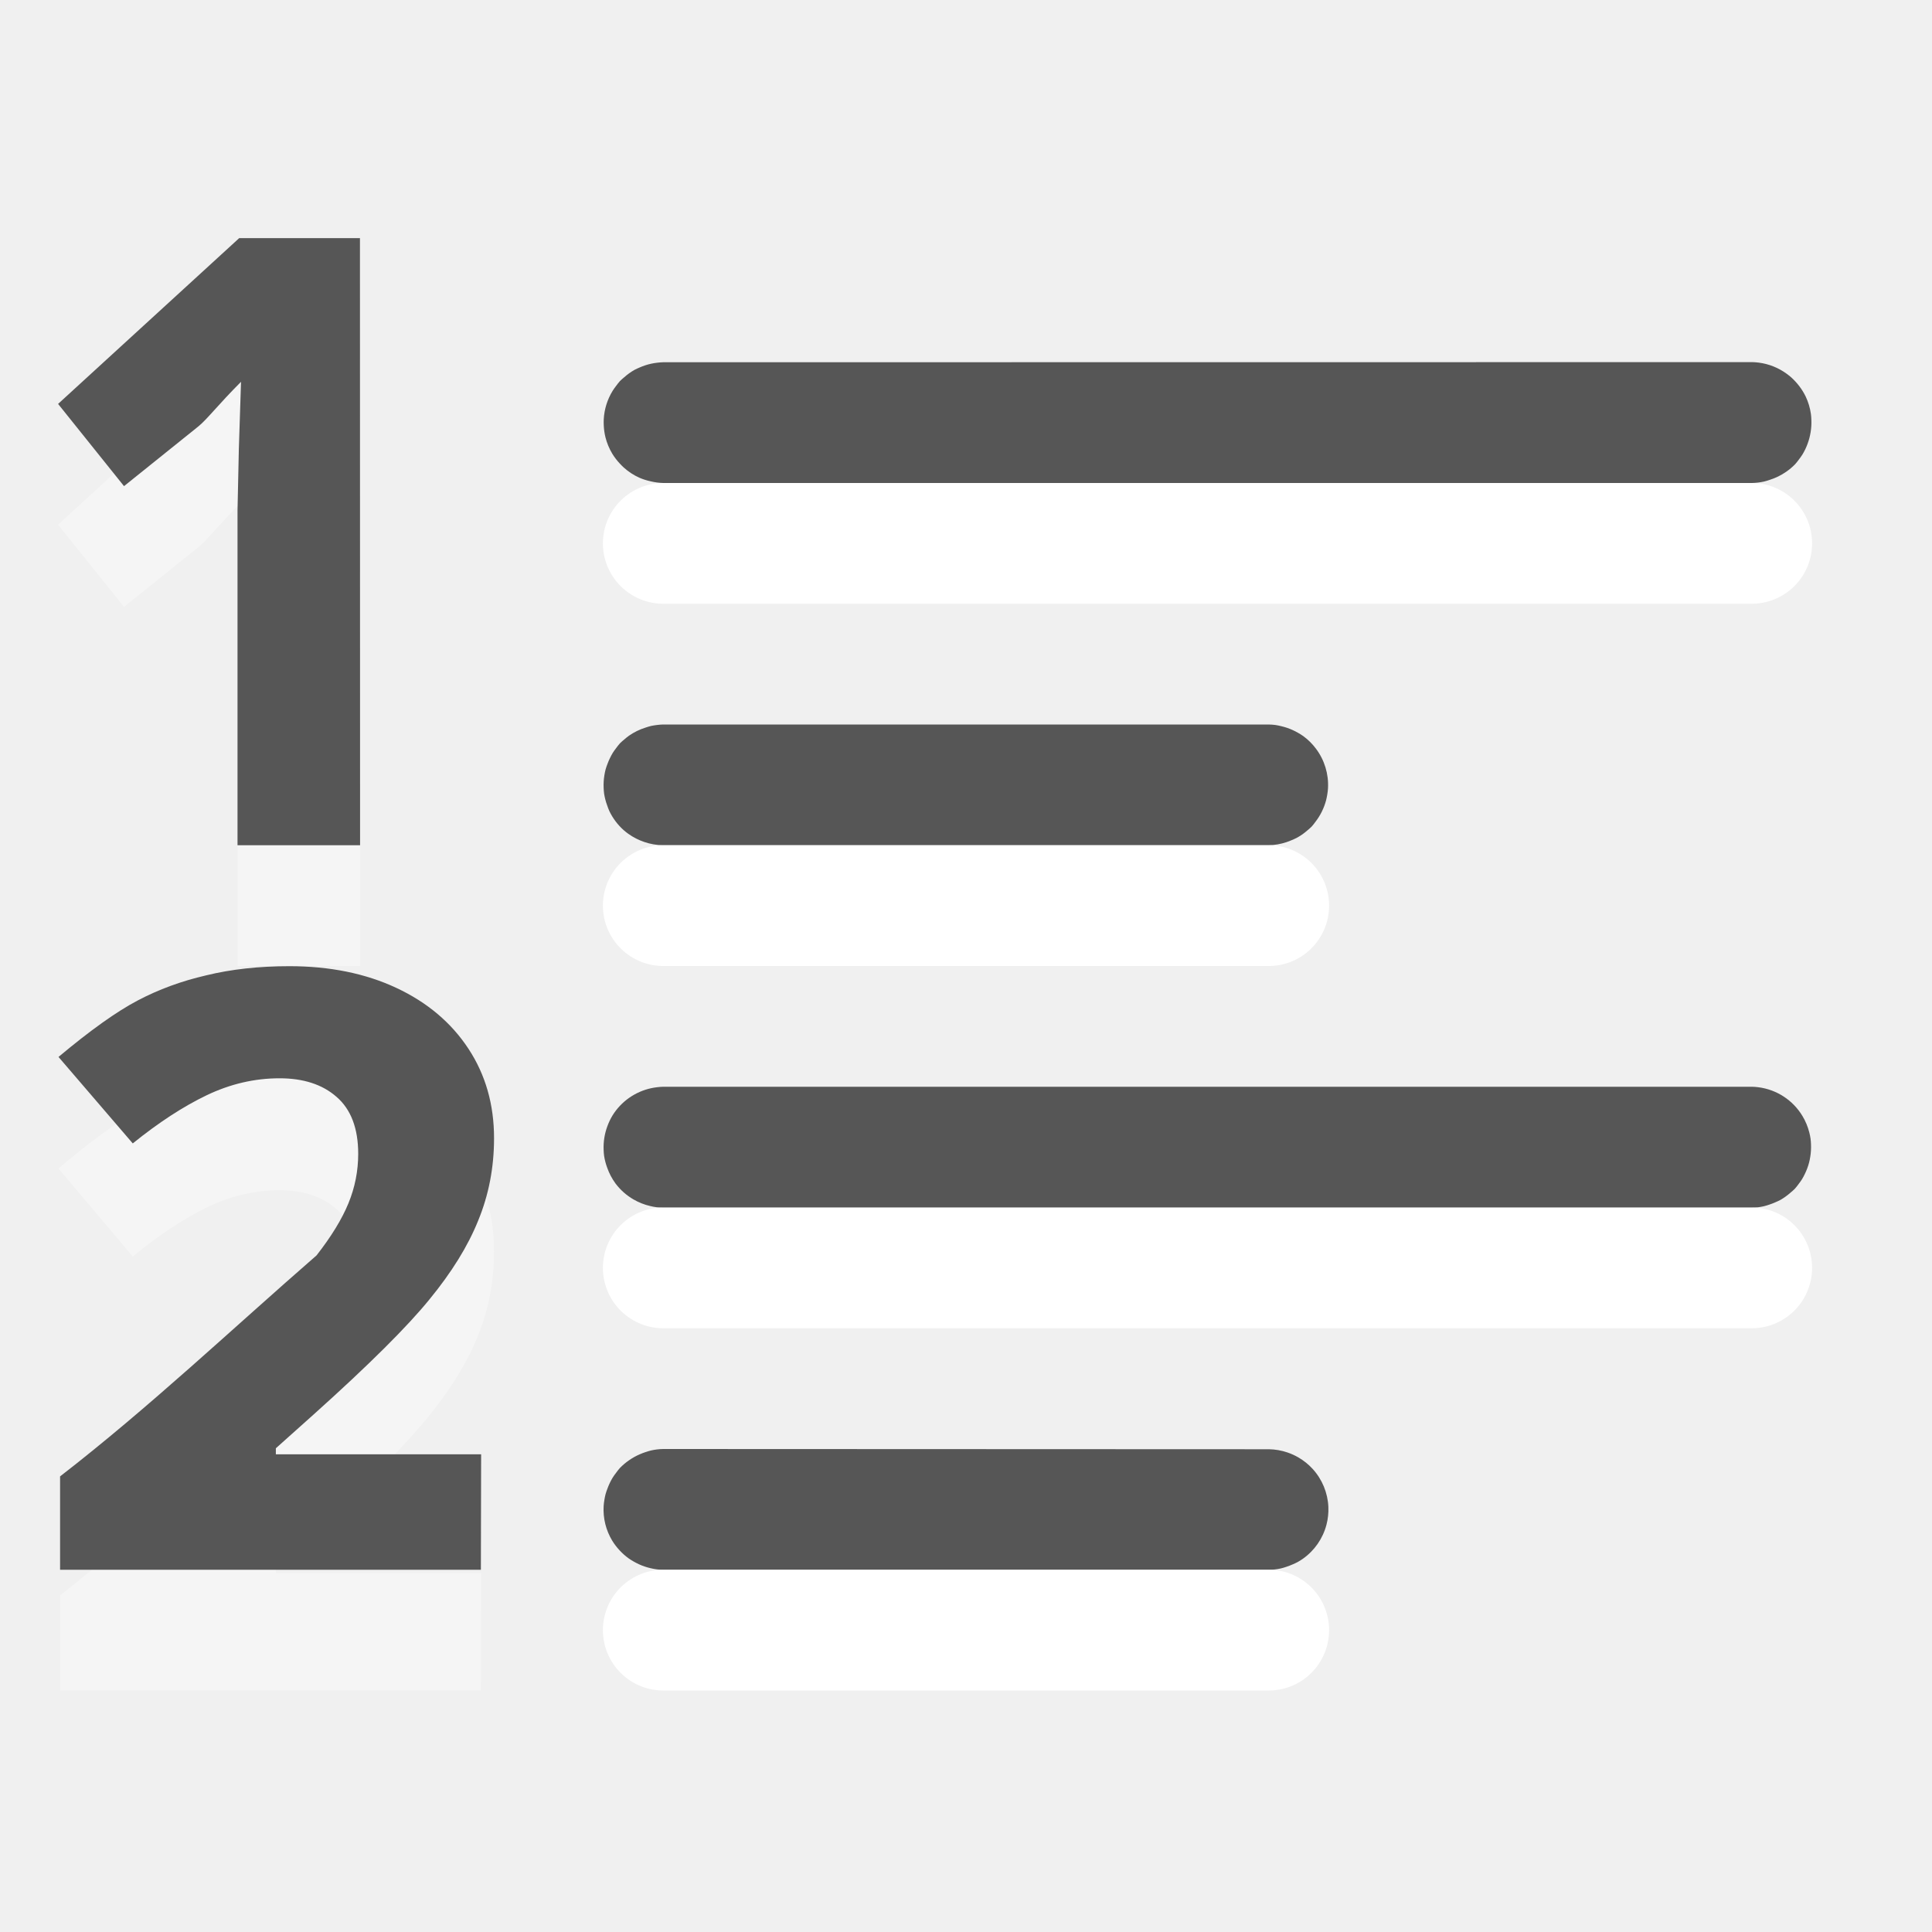
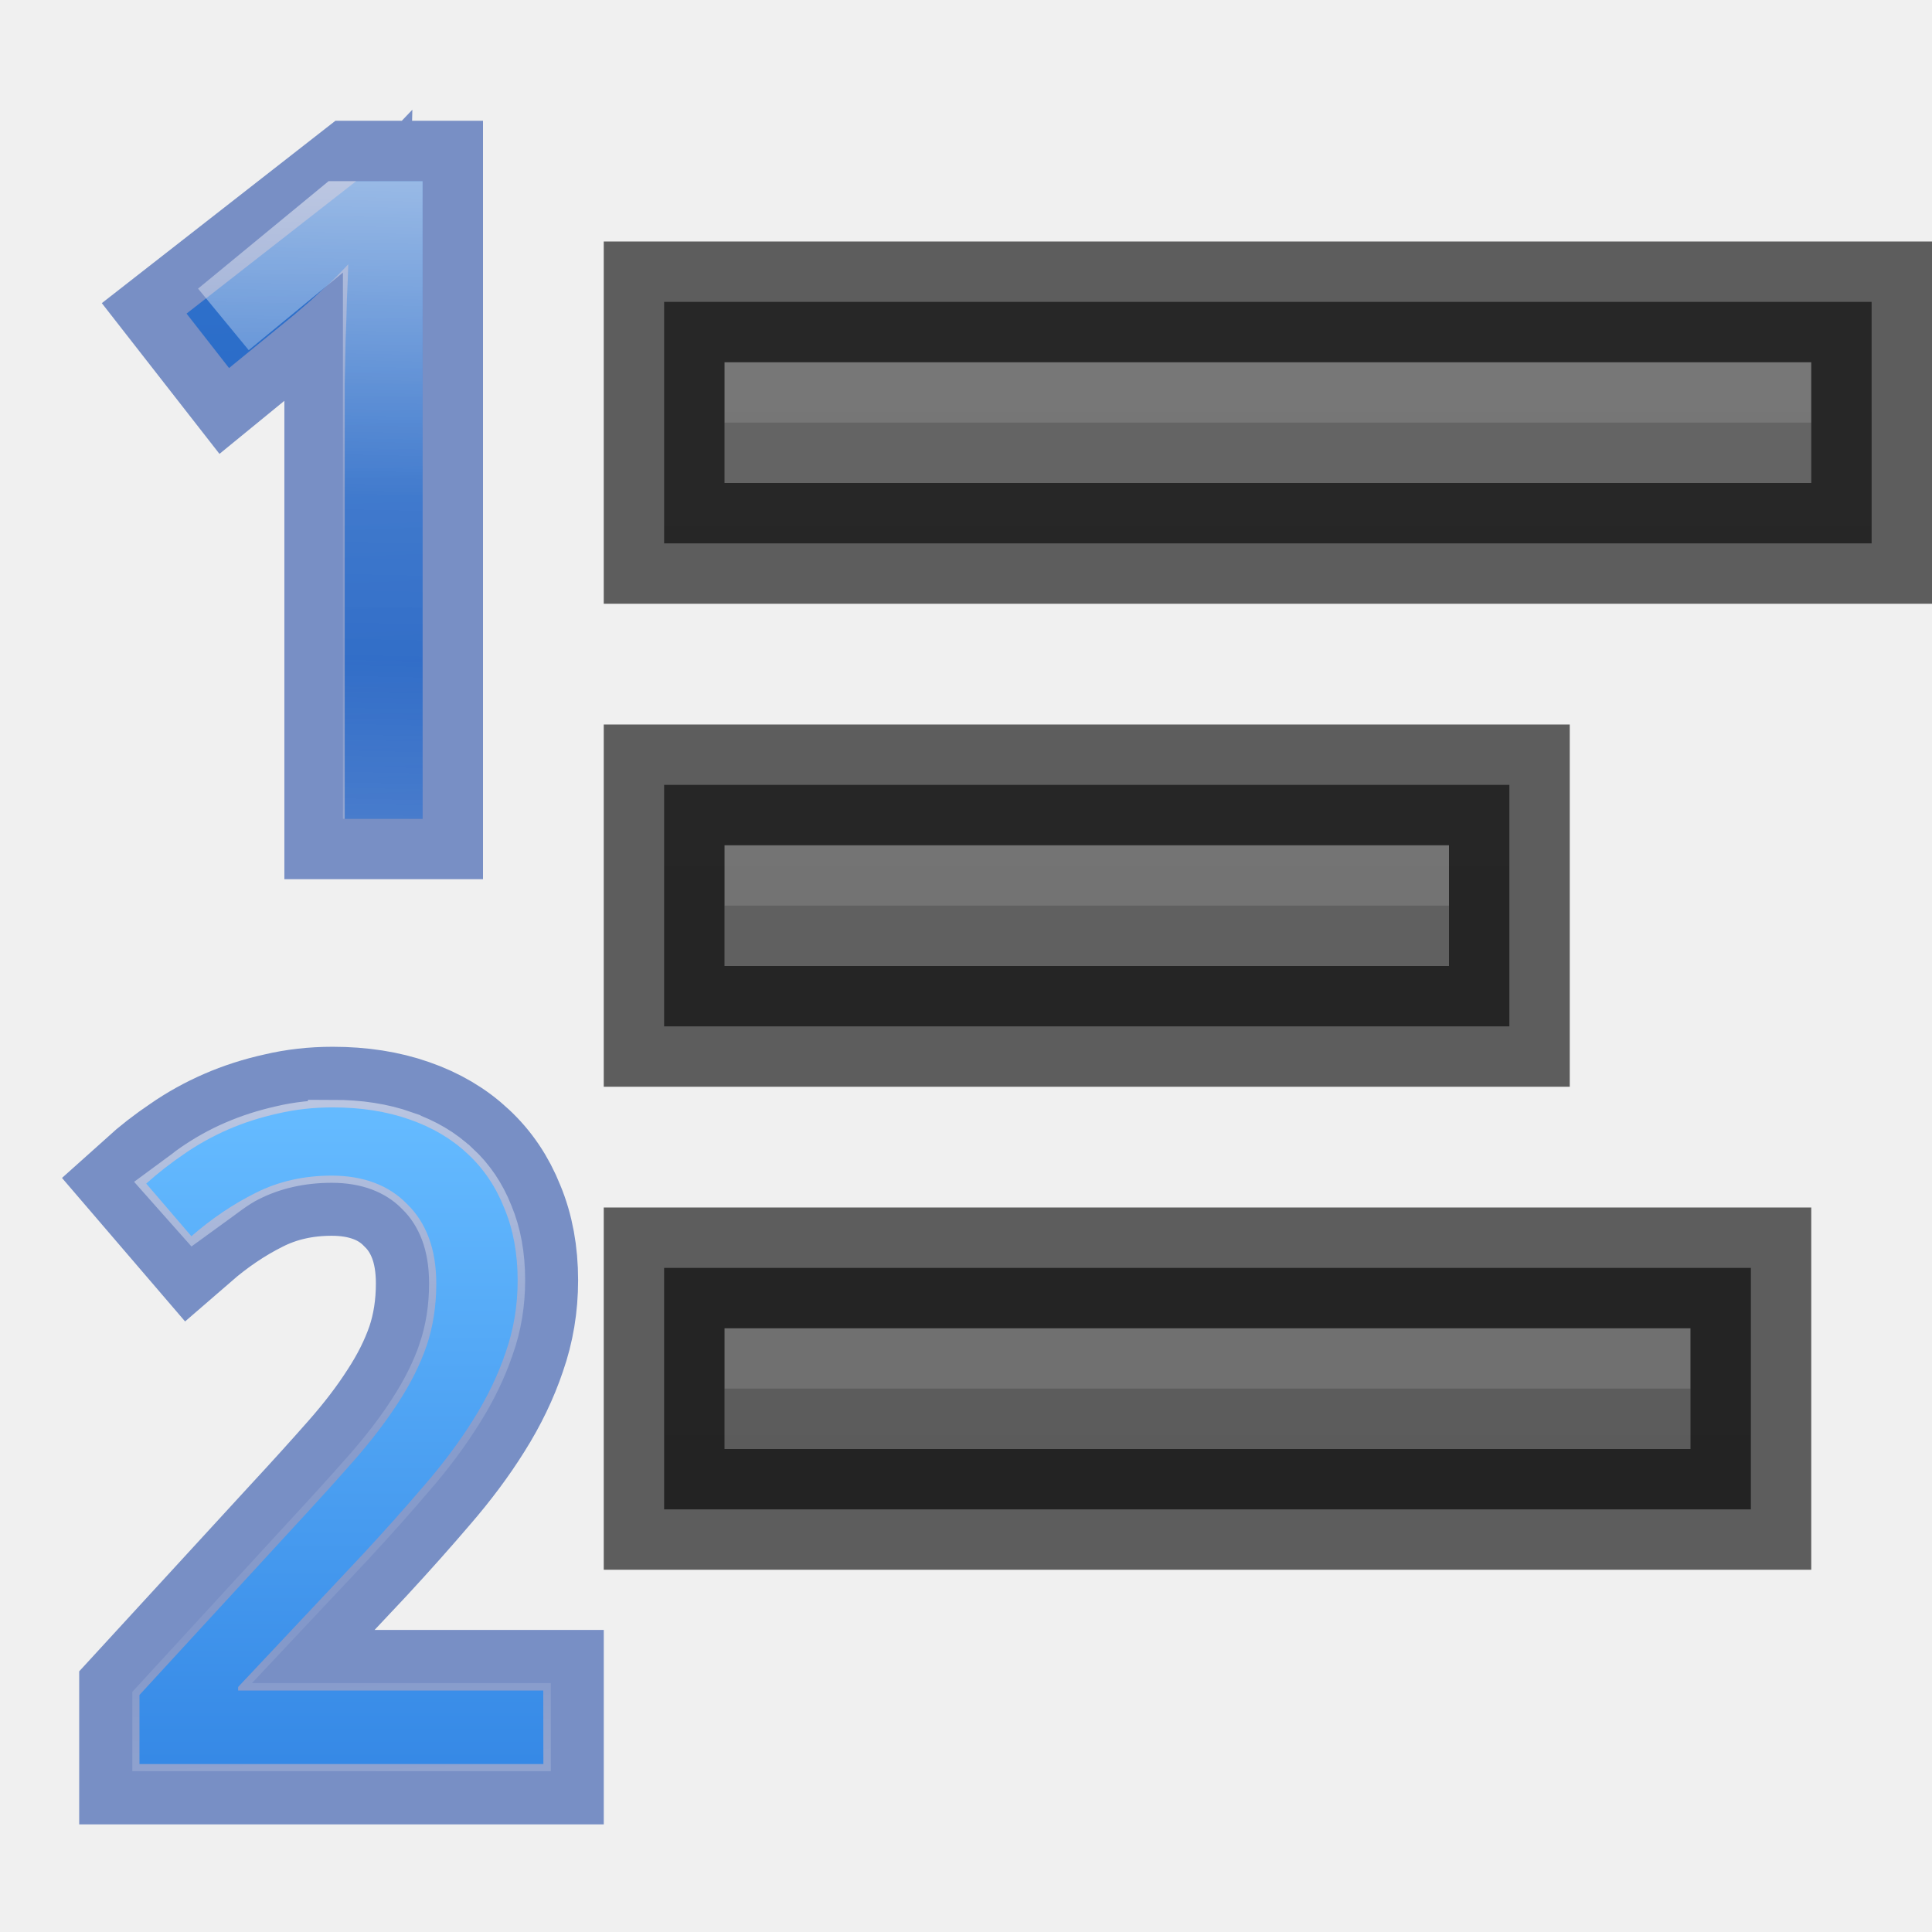
- <svg xmlns="http://www.w3.org/2000/svg" height="16" width="16">
-   <g transform="translate(0 -6)">
-     <path d="m5.492 9a.5.5 0 0 0 -.051.004.5.5 0 0 0 -.096.021.5.5 0 0 0 -.047.018.5.5 0 0 0 -.045.021.5.5 0 0 0 -.082.059.5.5 0 0 0 -.037.033.5.5 0 0 0 -.031.039.5.5 0 0 0 -.029.041.5.5 0 0 0 -.074.236.5.5 0 0 0 0 .049.5.5 0 0 0 .014.1.5.5 0 0 0 .057.137.5.5 0 0 0 .061.08.5.5 0 0 0 .035.035.5.5 0 0 0 .125.082.5.5 0 0 0 .096.031.5.5 0 0 0 .105.014h9.016a.5.5 0 0 0 .1-.012.5.5 0 0 0 .047-.014.5.5 0 0 0 .135-.066.5.5 0 0 0 .076-.064.5.5 0 0 0 .031-.039.5.5 0 0 0 .029-.041.5.5 0 0 0 .043-.09.5.5 0 0 0 .025-.096.5.5 0 0 0 .006-.1.5.5 0 0 0 -.004-.051.5.5 0 0 0 -.043-.143.5.5 0 0 0 -.053-.086.5.5 0 0 0 -.031-.037.5.5 0 0 0 -.035-.035.5.5 0 0 0 -.039-.031.5.5 0 0 0 -.231-.092.5.5 0 0 0 -.051-.004.5.5 0 0 0 -.006 0zm0 3a.5.5 0 0 0 -.051.004.5.5 0 0 0 -.049.008.5.5 0 0 0 -.047.014.5.5 0 0 0 -.135.066.5.5 0 0 0 -.039.031.5.5 0 0 0 -.037.033.5.5 0 0 0 -.031.039.5.5 0 0 0 -.029.041.5.5 0 0 0 -.023.043.5.5 0 0 0 -.02.047.5.5 0 0 0 -.016.047.5.5 0 0 0 -.01.049.5.5 0 0 0 -.006.1.5.5 0 0 0 .004.051.5.5 0 0 0 .025.096.5.5 0 0 0 .018.047.5.5 0 0 0 .023.043.5.5 0 0 0 .029.043.5.5 0 0 0 .066.072.5.5 0 0 0 .039.031.5.5 0 0 0 .133.068.5.5 0 0 0 .154.027h5.016a.5.5 0 0 0 .146-.025.5.5 0 0 0 .047-.018.5.5 0 0 0 .045-.021.5.5 0 0 0 .043-.027.5.5 0 0 0 .039-.031.5.5 0 0 0 .037-.033.5.5 0 0 0 .031-.039.5.5 0 0 0 .088-.178.5.5 0 0 0 .01-.049.5.5 0 0 0 .006-.051.5.5 0 0 0 -.1-.328.5.5 0 0 0 -.105-.104.5.5 0 0 0 -.043-.027.5.5 0 0 0 -.09-.041.5.5 0 0 0 -.049-.014.5.5 0 0 0 -.049-.01.5.5 0 0 0 -.057-.004zm0 3a.5.5 0 0 0 -.051.004.5.5 0 0 0 -.188.061.5.5 0 0 0 -.043.027.5.5 0 0 0 -.137.145.5.5 0 0 0 -.043.09.5.5 0 0 0 -.031.195.5.5 0 0 0 .004.051.5.5 0 0 0 .025.096.5.5 0 0 0 .07.133.5.5 0 0 0 .148.131.5.5 0 0 0 .139.055.5.5 0 0 0 .105.014h9.016a.5.5 0 0 0 .1-.012.5.5 0 0 0 .047-.014.5.5 0 0 0 .047-.018.5.5 0 0 0 .045-.021.5.5 0 0 0 .082-.059.5.5 0 0 0 .037-.033.5.5 0 0 0 .031-.039.5.5 0 0 0 .029-.041.5.5 0 0 0 .023-.043.5.5 0 0 0 .035-.094.5.5 0 0 0 .01-.049.5.5 0 0 0 .006-.1.5.5 0 0 0 -.004-.051.5.5 0 0 0 -.01-.049.5.5 0 0 0 -.057-.137.5.5 0 0 0 -.365-.238.5.5 0 0 0 -.051-.004.5.5 0 0 0 -.006 0h-9.016zm0 3a.5.5 0 0 0 -.1.012.5.5 0 0 0 -.047.014.5.5 0 0 0 -.047.018.5.5 0 0 0 -.088.049.5.5 0 0 0 -.076.064.5.5 0 0 0 -.031.039.5.5 0 0 0 -.029.041.5.5 0 0 0 -.043.09.5.5 0 0 0 -.016.047.5.5 0 0 0 -.01.049.5.5 0 0 0 -.006.051.5.5 0 0 0 .014.148.5.5 0 0 0 .057.137.5.5 0 0 0 .061.08.5.5 0 0 0 .074.066.5.5 0 0 0 .043.027.5.5 0 0 0 .09.041.5.5 0 0 0 .049.014.5.5 0 0 0 .105.014h5.016a.5.5 0 0 0 .1-.012.5.5 0 0 0 .047-.014.5.5 0 0 0 .047-.018.5.5 0 0 0 .045-.021.5.5 0 0 0 .043-.027.5.5 0 0 0 .195-.281.5.5 0 0 0 .016-.148.5.5 0 0 0 -.131-.316.5.5 0 0 0 -.117-.094.5.5 0 0 0 -.09-.041.5.5 0 0 0 -.154-.027z" fill="#565656" />
-     <g fill="#4b4b4b" stroke="#fff" stroke-linecap="round" stroke-linejoin="round">
-       <path d="m5.493 13.5h5.014-5.014z" />
-       <path d="m5.493 10.5h9.014-9.014z" />
-       <path d="m5.493 19.5h5.014-5.014z" />
-       <path d="m5.493 16.5h9.014-9.014z" />
-     </g>
-     <path d="m4.279 8.505h-1.015v-2.772l.011-.509.018-.557c-.188.188-.281.311-.354.37l-.615.494-.546-.681 1.5-1.373h1z" fill="#fff" opacity=".35" transform="translate(-1.296968 5.494955)" />
-     <path d="m2.982 13h-1.015v-2.772l.011-.509.018-.557c-.188.188-.281.311-.354.37l-.615.494-.546-.681 1.5-1.373h1z" fill="#565656" />
-     <path d="m5.122 16.505h-3.485v-.787c.74-.583 1.424-1.243 2.124-1.863.122-.159.21-.305.264-.439.054-.134.081-.273.081-.417 0-.215-.06-.375-.179-.48-.117-.105-.275-.157-.472-.157-.208 0-.409.048-.604.143-.195.095-.399.231-.612.406l-.615-.729c.264-.225.482-.383.656-.476.173-.093.363-.164.568-.212.205-.051.435-.077.688-.077.334 0 .63.061.886.183.256.122.455.293.597.513.142.22.212.471.212.754 0 .247-.044.479-.132.696-.085.215-.22.436-.403.663-.181.227-.5.551-.959.97l-.313.285v.051h1.7z" fill="#fff" opacity=".35" transform="translate(-1.139498 3.494955)" />
-     <path d="m5.122 16.505h-3.485v-.787c.74-.583 1.424-1.243 2.124-1.863.122-.159.21-.305.264-.439.054-.134.081-.273.081-.417 0-.215-.06-.375-.179-.48-.117-.105-.275-.157-.472-.157-.208 0-.409.048-.604.143-.195.095-.399.231-.612.406l-.615-.729c.264-.225.482-.383.656-.476.173-.093.363-.164.568-.212.205-.051.435-.077.688-.077.334 0 .63.061.886.183.256.122.455.293.597.513.142.22.212.471.212.754 0 .247-.044.479-.132.696-.085.215-.22.436-.403.663-.181.227-.5.551-.959.97l-.313.285v.051h1.7z" fill="#565656" transform="matrix(1 0 0 .9823872 -1.139498 2.785651)" />
+ <svg xmlns="http://www.w3.org/2000/svg" xmlns:xlink="http://www.w3.org/1999/xlink" height="16" width="16">
+   <linearGradient id="a" gradientUnits="userSpaceOnUse" x1="2.664" x2="3.164" xlink:href="#b" y1="13.039" y2="22.039" />
+   <linearGradient id="b" gradientUnits="userSpaceOnUse" x1="3.5" x2="3.5" y1="29.5" y2="31.5">
+     <stop offset="0" stop-color="#fff" />
+     <stop offset=".498" stop-color="#fff" stop-opacity=".235" />
+     <stop offset=".75" stop-color="#fff" stop-opacity=".157" />
+     <stop offset="1" stop-color="#fff" stop-opacity=".392" />
+   </linearGradient>
+   <linearGradient id="c" gradientUnits="userSpaceOnUse" x1="3.285" x2="3.17" xlink:href="#b" y1="2.5" y2="7.781" />
+   <linearGradient id="d" gradientUnits="userSpaceOnUse" x1="2.742" x2="2.742" xlink:href="#e" y1="9.302" y2="14.583" />
+   <linearGradient id="e" gradientUnits="userSpaceOnUse" x1="3.5" x2="3.5" y1="28" y2="33">
+     <stop offset="0" stop-color="#64baff" />
+     <stop offset="1" stop-color="#3689e6" />
+   </linearGradient>
+   <linearGradient id="f" gradientUnits="userSpaceOnUse" x1="2.95" x2="3.161" xlink:href="#e" y1="1.5" y2="6.835" />
+   <linearGradient id="g" gradientUnits="userSpaceOnUse" x1="12" x2="12" y1="18" y2="2">
+     <stop offset="0" stop-color="#555" />
+     <stop offset="1" stop-color="#666" />
+   </linearGradient>
+   <path d="m6 6.5h-.5v.5 1 .5h.5 6 .5v-.5-1-.5h-.5z" fill="url(#g)" />
+   <path d="m10 7v.5zm-4 0v.5h4v-.5zm4 0v.5h2v-.5z" fill="#bebebe" opacity=".2" />
+   <path d="m6 6.5h-.5v.5 1 .5h.5 6 .5v-.5-1-.5h-.5z" fill="none" opacity=".61" stroke="#000" />
+   <path d="m6 2.5h-.5v.5 1 .5h.5 9 .5v-.5-1-.5h-.5z" fill="url(#g)" />
+   <path d="m10 3v.5zm-4 0v.5h4v-.5zm4 0v.5h5v-.5z" fill="#bebebe" opacity=".2" />
+   <path d="m6 2.5h-.5v.5 1 .5h.5 9 .5v-.5-1-.5h-.5z" fill="none" opacity=".61" stroke="#000" />
+   <path d="m6 10.5h-.5v.5 1 .5h.5 8 .5v-.5-1-.5h-.5z" fill="url(#g)" />
+   <path d="m10 11v.5zm-4 0v.5h4v-.5zm4 0v.5h4v-.5z" fill="#bebebe" opacity=".2" />
+   <path d="m6 10.5h-.5v.5 1 .5h.5 8 .5v-.5-1-.5h-.5z" fill="none" opacity=".61" stroke="#000" />
+   <path d="m3.5 6.781h-.645v-3.268-.337c.002-.12.005-.238.007-.356.005-.12.009-.233.011-.341.005-.11.009-.207.011-.29-.042.044-.078.082-.11.114-.032.032-.065.062-.099.092-.032.029-.066.061-.103.095-.037.032-.081.07-.132.114l-.543.444-.352-.451 1.405-1.097h.55z" fill="url(#f)" stroke-width=".66" />
+   <path d="m3.5 6.781h-.645v-3.268-.337c.002-.12.005-.238.007-.356.005-.12.009-.233.011-.341.005-.11.009-.207.011-.29-.042.044-.078.082-.11.114-.032.032-.065.062-.099.092-.032.029-.066.061-.103.095-.037.032-.081.07-.132.114l-.543.444-.352-.451 1.405-1.097h.55z" fill="none" opacity=".5" stroke="#002e99" />
+   <g fill="none" transform="translate(0 -1)">
+     <path d="m5.164 21.539h-5.066v-.867l1.944-2.117q.417-.45.744-.822.328-.372.556-.728.233-.356.356-.711.122-.361.122-.783 0-.328-.094-.578-.094-.25-.272-.422-.172-.178-.411-.267-.239-.089-.533-.089-.528 0-.956.217-.422.211-.806.544l-.567-.661q.222-.2.478-.372.256-.178.55-.306.294-.128.622-.2.328-.078.689-.078.533 0 .961.15.433.15.733.433.3.278.461.683.167.4.167.906 0 .472-.15.9-.144.428-.406.844-.256.411-.617.828-.356.417-.772.867l-1.561 1.661v.044h3.828z" opacity=".5" stroke="#002e99" stroke-width="1.515" transform="matrix(.6601307 0 0 .6601307 1.091232 1.389891)" />
+     <path d="m1.85 3.645.99-.815h.33v4.951" opacity=".5" stroke="url(#c)" stroke-width=".66" />
+     <path d="m2.52 13.709c-.211 0-.41.022-.596.066a.409.409 0 0 1 -.006.002c-.195.043-.376.102-.547.176-.172.074-.332.165-.48.268a.409.409 0 0 1 -.004.002c-.043.029-.078.062-.119.092l.055.062c.179-.129.352-.273.545-.369.345-.175.733-.26 1.141-.26.239 0 .467.037.676.115.209.078.401.198.559.359.162.158.284.352.365.566.083.22.121.463.121.723 0 .322-.048.628-.145.914a.409.409 0 0 1 0 .002c-.094.273-.229.541-.4.803-.165.257-.363.513-.592.773-.221.251-.472.528-.752.83l-1.834 1.996v.301h4.25v-.106h-3.42a.409.409 0 0 1 -.408-.408v-.045a.409.409 0 0 1 .111-.279l1.559-1.658.002-.002c.274-.296.528-.581.76-.854a.409.409 0 0 1 .002-.002c.228-.263.418-.521.576-.775a.409.409 0 0 1 .002-.002c.159-.254.28-.506.365-.758a.409.409 0 0 1 .002-.004c.085-.241.127-.494.127-.766 0-.293-.047-.538-.135-.748a.409.409 0 0 1 -.002-.006c-.087-.218-.207-.392-.361-.535a.409.409 0 0 1 -.004-.002c-.155-.147-.343-.26-.584-.344a.409.409 0 0 1 -.002-.002c-.236-.083-.509-.127-.826-.127z" opacity=".5" stroke="url(#a)" transform="matrix(.6601307 0 0 .6601307 1.091232 1.389891)" />
  </g>
+   <path d="m4.5 14.609h-3.345v-.572l1.284-1.397q.275-.297.491-.543.216-.246.367-.48.154-.235.235-.469.081-.238.081-.517 0-.216-.062-.381-.062-.165-.18-.279-.114-.117-.271-.176-.158-.059-.352-.059-.348 0-.631.143-.279.139-.532.359l-.374-.436q.147-.132.315-.246.169-.117.363-.202.194-.084.411-.132.216-.051.455-.051.352 0 .634.099.286.099.484.286.198.183.304.451.11.264.11.598 0 .312-.099.594-.095.282-.268.557-.169.271-.407.546-.235.275-.51.572l-1.031 1.097v.029h2.527z" fill="url(#d)" stroke-width=".66" />
</svg>
